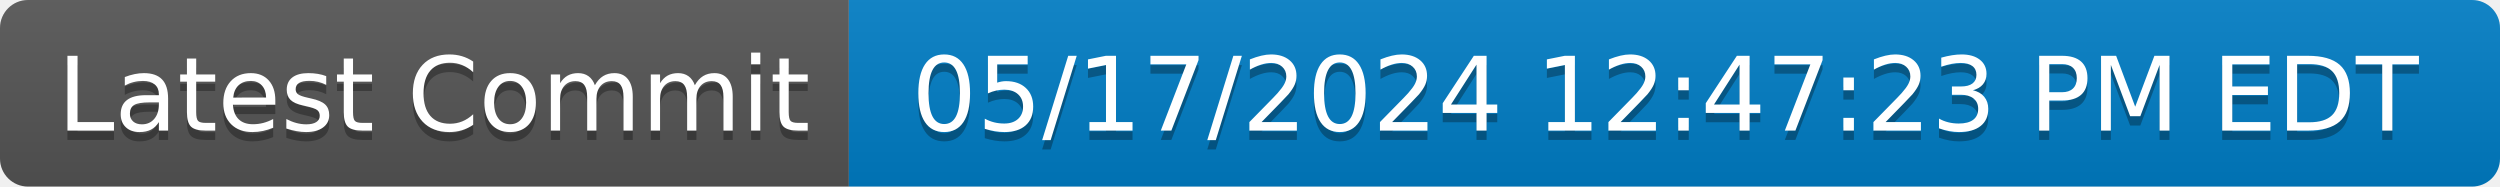
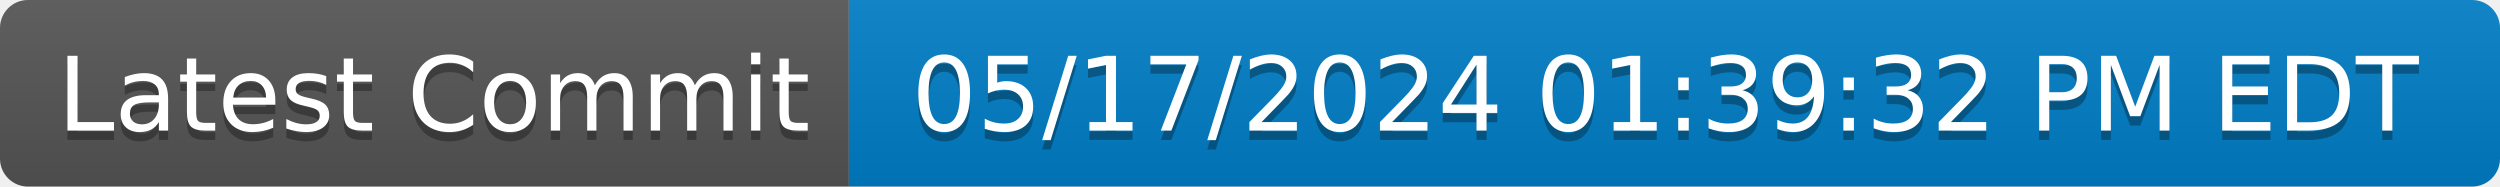
- <svg xmlns="http://www.w3.org/2000/svg" width="268" height="20" role="img" aria-label="Latest Commit: 05/17/2024 12:47:23 PM EDT">
+ <svg xmlns="http://www.w3.org/2000/svg" width="268" height="20" role="img" aria-label="Latest Commit: 05/17/2024 01:39:32 PM EDT">
  <linearGradient id="s" x2="0" y2="100%">
    <stop offset="0" stop-color="#bbb" stop-opacity=".1" />
    <stop offset="1" stop-opacity=".1" />
  </linearGradient>
  <clipPath id="r">
    <rect width="268" height="20" rx="3" fill="#fff" />
  </clipPath>
  <g clip-path="url(#r)">
    <rect width="91" height="20" fill="#555" />
    <rect x="91" width="177" height="20" fill="#007ec6" />
    <rect width="268" height="20" fill="url(#s)" />
  </g>
  <g fill="#fff" text-anchor="middle" font-family="Verdana,Geneva,DejaVu Sans,sans-serif" text-rendering="geometricPrecision" font-size="110">
    <text aria-hidden="true" x="465" y="150" fill="#010101" fill-opacity=".3" transform="scale(.1)" textLength="810">Latest Commit</text>
    <text x="465" y="140" transform="scale(.1)" fill="#fff" textLength="810">Latest Commit</text>
-     <text aria-hidden="true" x="1785" y="150" fill="#010101" fill-opacity=".3" transform="scale(.1)" textLength="1670">05/17/2024 12:47:23 PM EDT</text>
-     <text x="1785" y="140" transform="scale(.1)" fill="#fff" textLength="1670">05/17/2024 12:47:23 PM EDT</text>
+     <text aria-hidden="true" x="1785" y="150" fill="#010101" fill-opacity=".3" transform="scale(.1)" textLength="1670">05/17/2024 01:39:32 PM EDT</text>
+     <text x="1785" y="140" transform="scale(.1)" fill="#fff" textLength="1670">05/17/2024 01:39:32 PM EDT</text>
  </g>
</svg>
